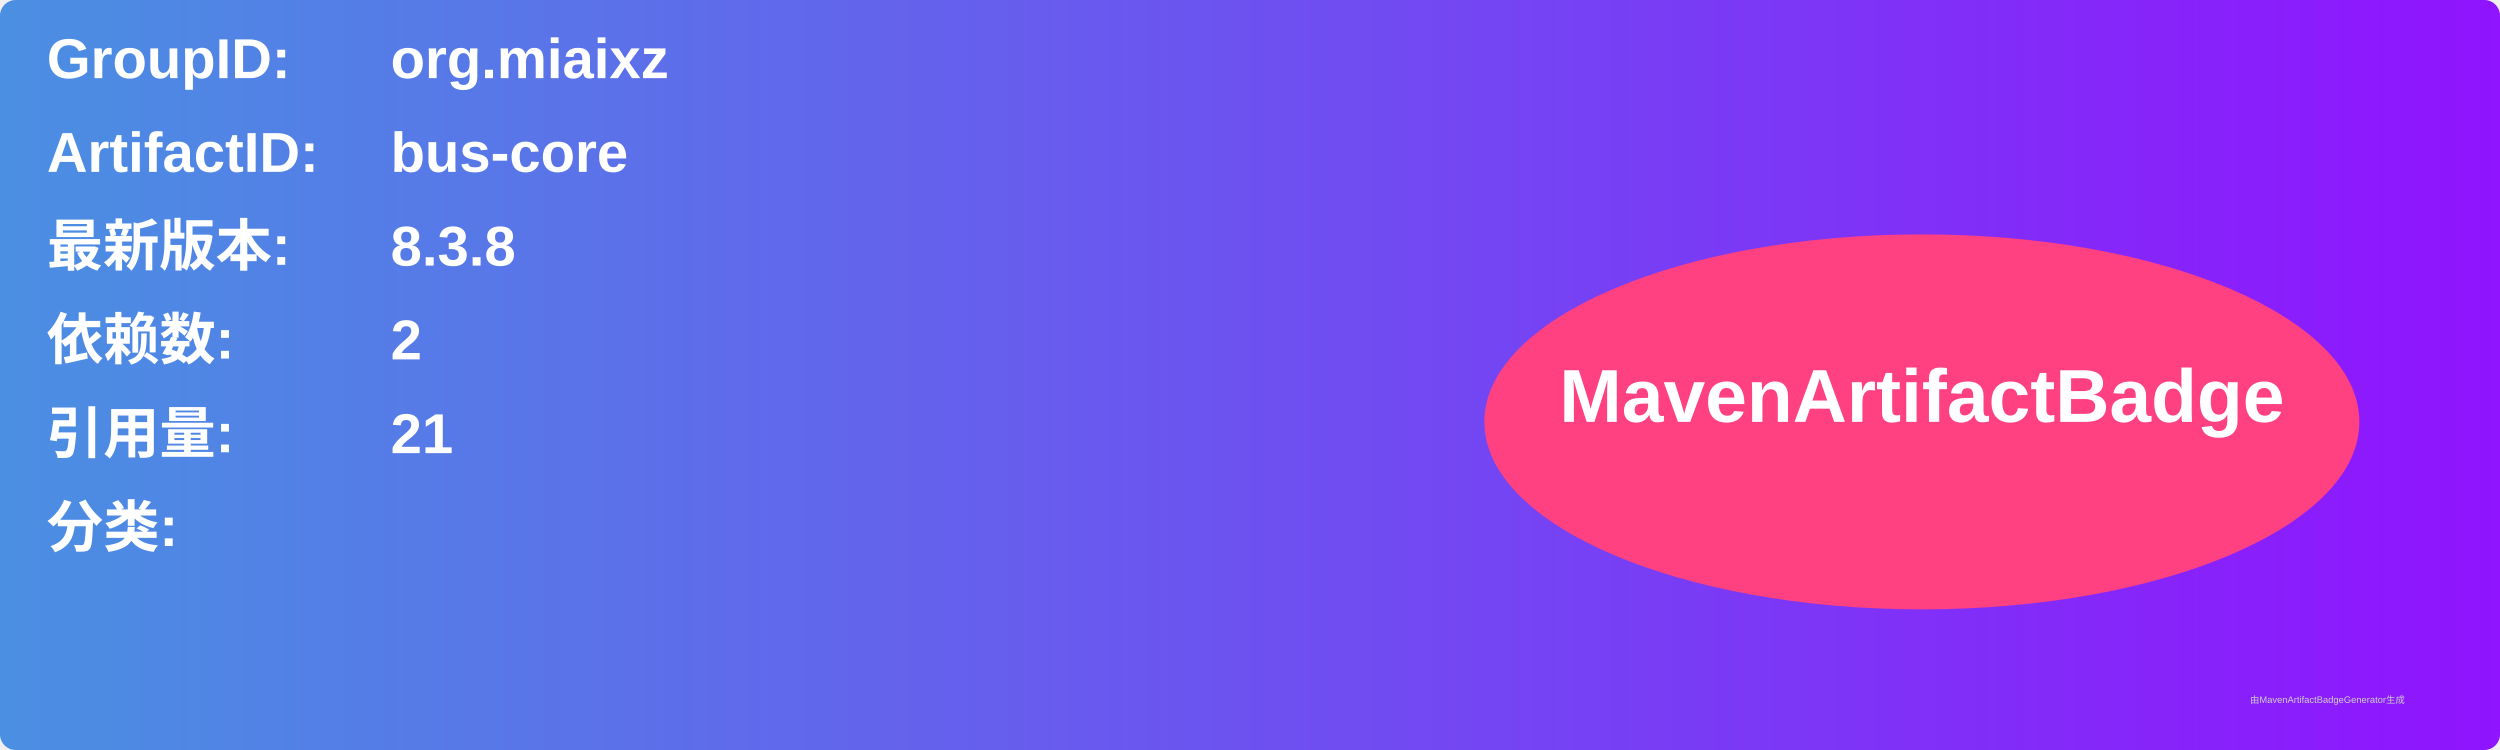
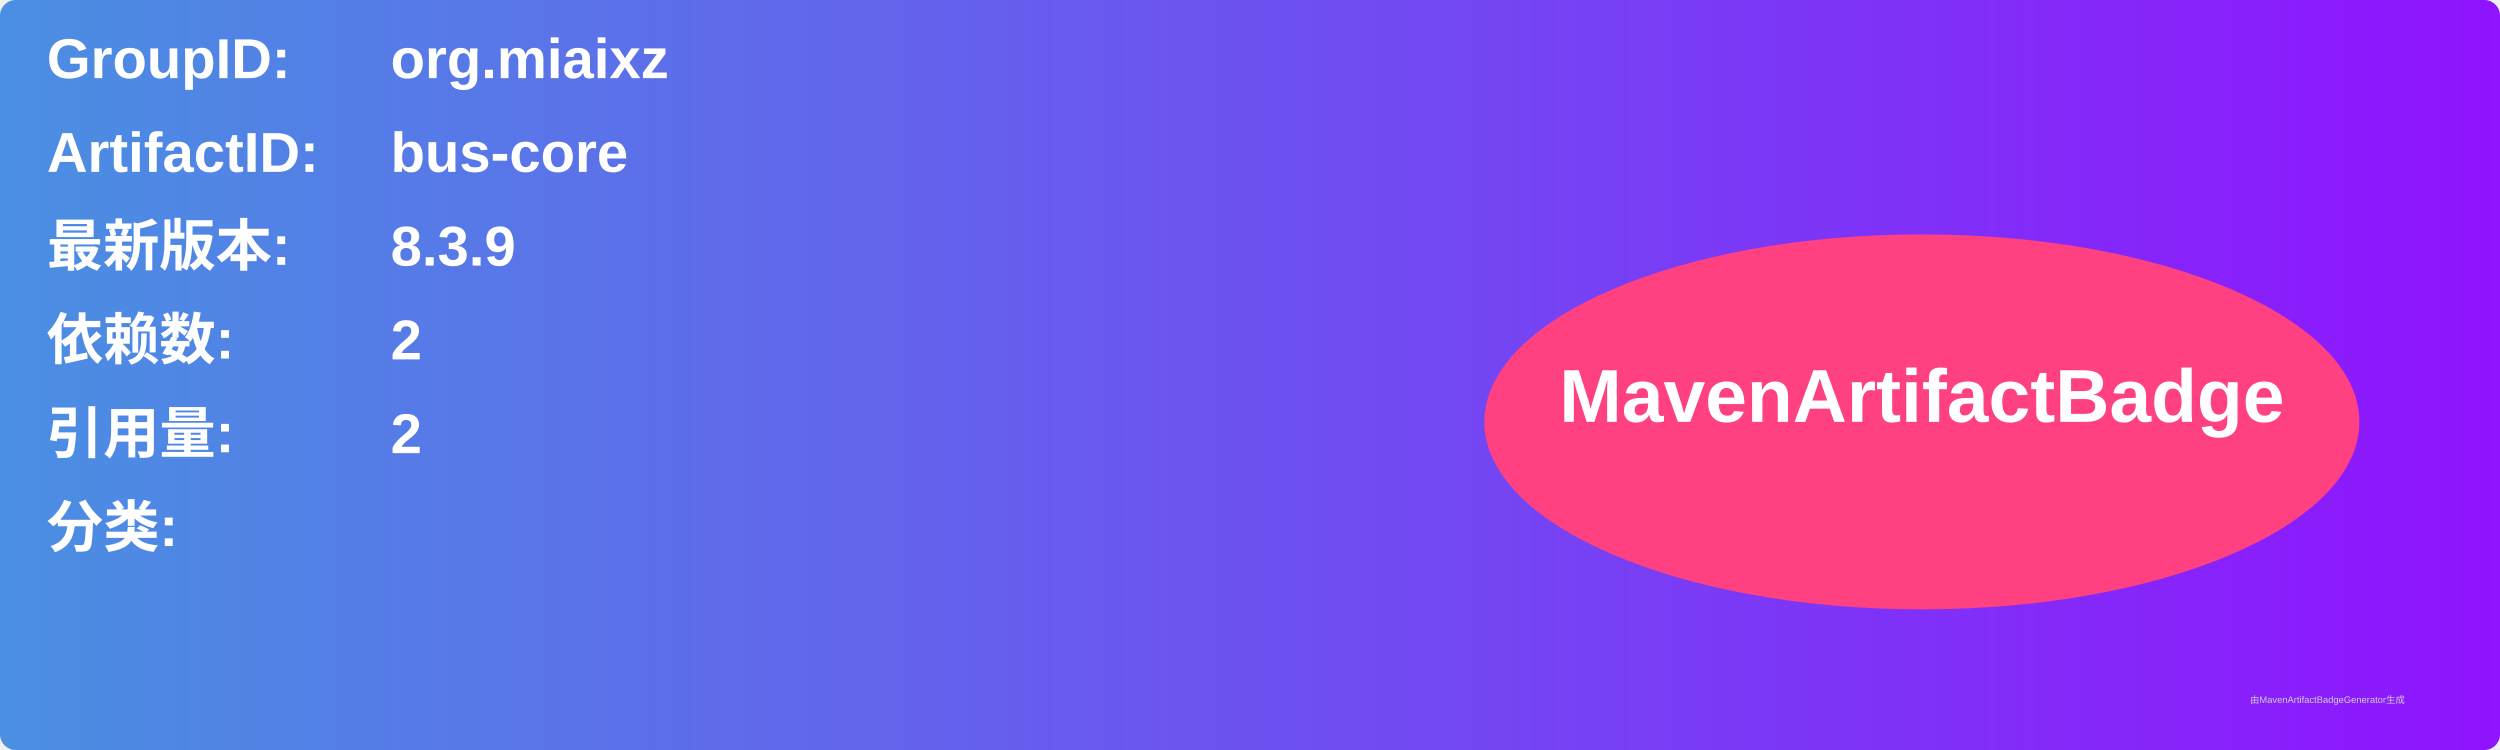
<svg xmlns="http://www.w3.org/2000/svg" width="800" height="240" viewBox="0 0 800 240">
  <linearGradient id="grad" x1="0%" y1="0%" x2="100%" y2="0%">
    <stop offset="0%" stop-color="#4a90e2" />
    <stop offset="100%" stop-color="#9013fe" />
  </linearGradient>
  <rect width="100%" height="100%" rx="5" ry="5" fill="url(#grad)" />
  <g transform="translate(15, 15)">
    <text x="0" y="10" font-family="Arial" font-size="18" fill="white" font-weight="bold" width="260">GroupID:</text>
    <text x="110" y="10" font-family="Arial" font-size="18" fill="white" font-weight="bold" width="460">org.miaixz</text>
    <text x="0" y="40" font-family="Arial" font-size="18" fill="white" font-weight="bold" width="260">ArtifactID:</text>
    <text x="110" y="40" font-family="Arial" font-size="18" fill="white" font-weight="bold" width="460">bus-core</text>
    <text x="0" y="70" font-family="Arial" font-size="18" fill="white" font-weight="bold">最新版本:</text>
    <text x="110" y="70" font-family="Arial" font-size="18" fill="white" font-weight="bold">
-       <tspan font-weight="bold">8.3.8</tspan>
+       <tspan font-weight="bold">8.3.9</tspan>
    </text>
    <text x="0" y="100" font-family="Arial" font-size="18" fill="white" font-weight="bold">依赖数: </text>
    <text x="110" y="100" font-family="Arial" font-size="18" fill="white">
      <tspan font-weight="bold">2</tspan>
    </text>
    <text x="0" y="130" font-family="Arial" font-size="18" fill="white" font-weight="bold">引用量: </text>
    <text x="110" y="130" font-family="Arial" font-size="18" fill="white">
-       <tspan font-weight="bold">21</tspan>
+       <tspan font-weight="bold">2</tspan>
    </text>
    <text x="0" y="160" font-family="Arial" font-size="18" fill="white" font-weight="bold">分类:</text>
    <text x="10" y="190" font-family="Arial" font-size="10" fill="white">
      <tspan font-weight="bold" />
    </text>
    <ellipse cx="600" cy="120" rx="140" ry="60" fill="#ff4081" />
    <text x="600" y="120" text-anchor="middle" font-family="Arial" font-size="24" fill="white" font-weight="bold">MavenArtifactBadge</text>
  </g>
  <text x="720" y="225" font-family="Arial" font-size="3" fill="#d0d0d0">由MavenArtifactBadgeGenerator生成</text>
</svg>
